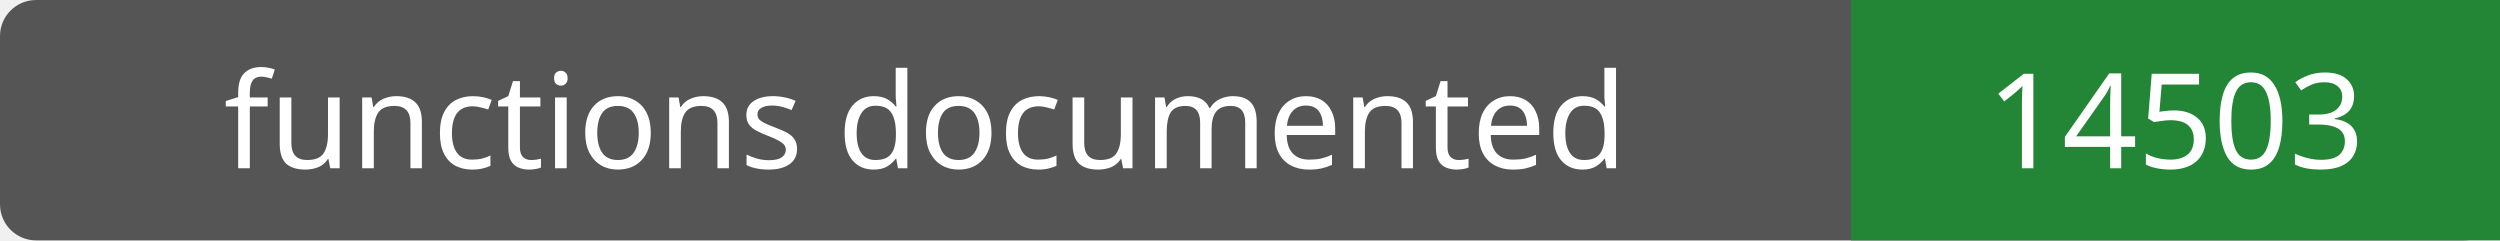
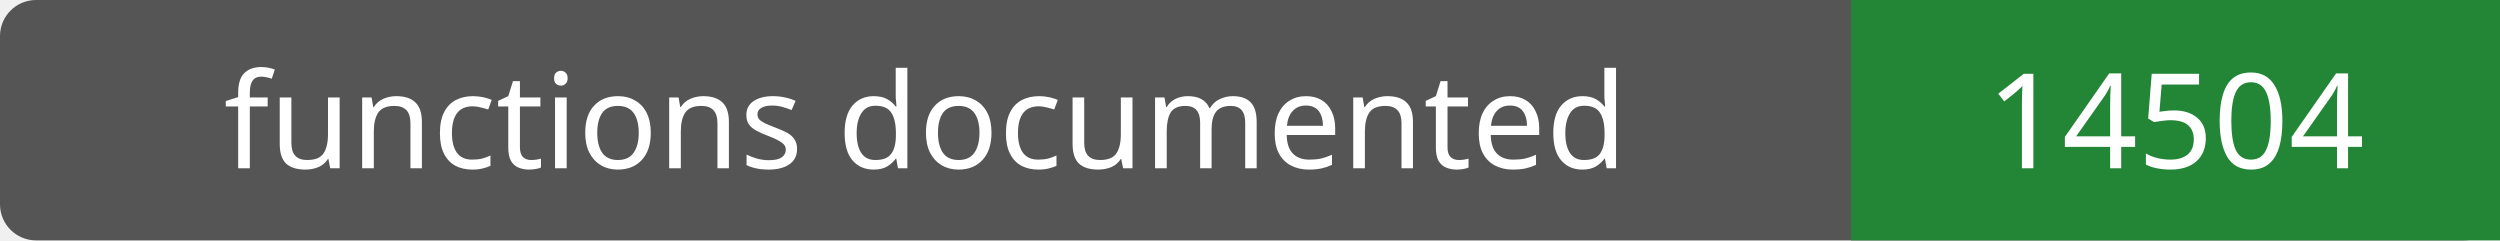
- <svg xmlns="http://www.w3.org/2000/svg" width="208" height="20" role="img" aria-label="functions documented: 14503">
+ <svg xmlns="http://www.w3.org/2000/svg" width="208" height="20" role="img" aria-label="functions documented: 14504">
  <rect width="208" height="20" rx="3" fill="#555" />
  <path fill="#238636" d="M154 0h54v20H154z" />
  <g fill="#fff" text-anchor="middle" font-family="Verdana,sans-serif" font-size="11">
    <text x="77.0" y="14">functions documented</text>
-     <text x="181.0" y="14">14503</text>
+     <text x="181.0" y="14">14504</text>
  </g>
</svg>
